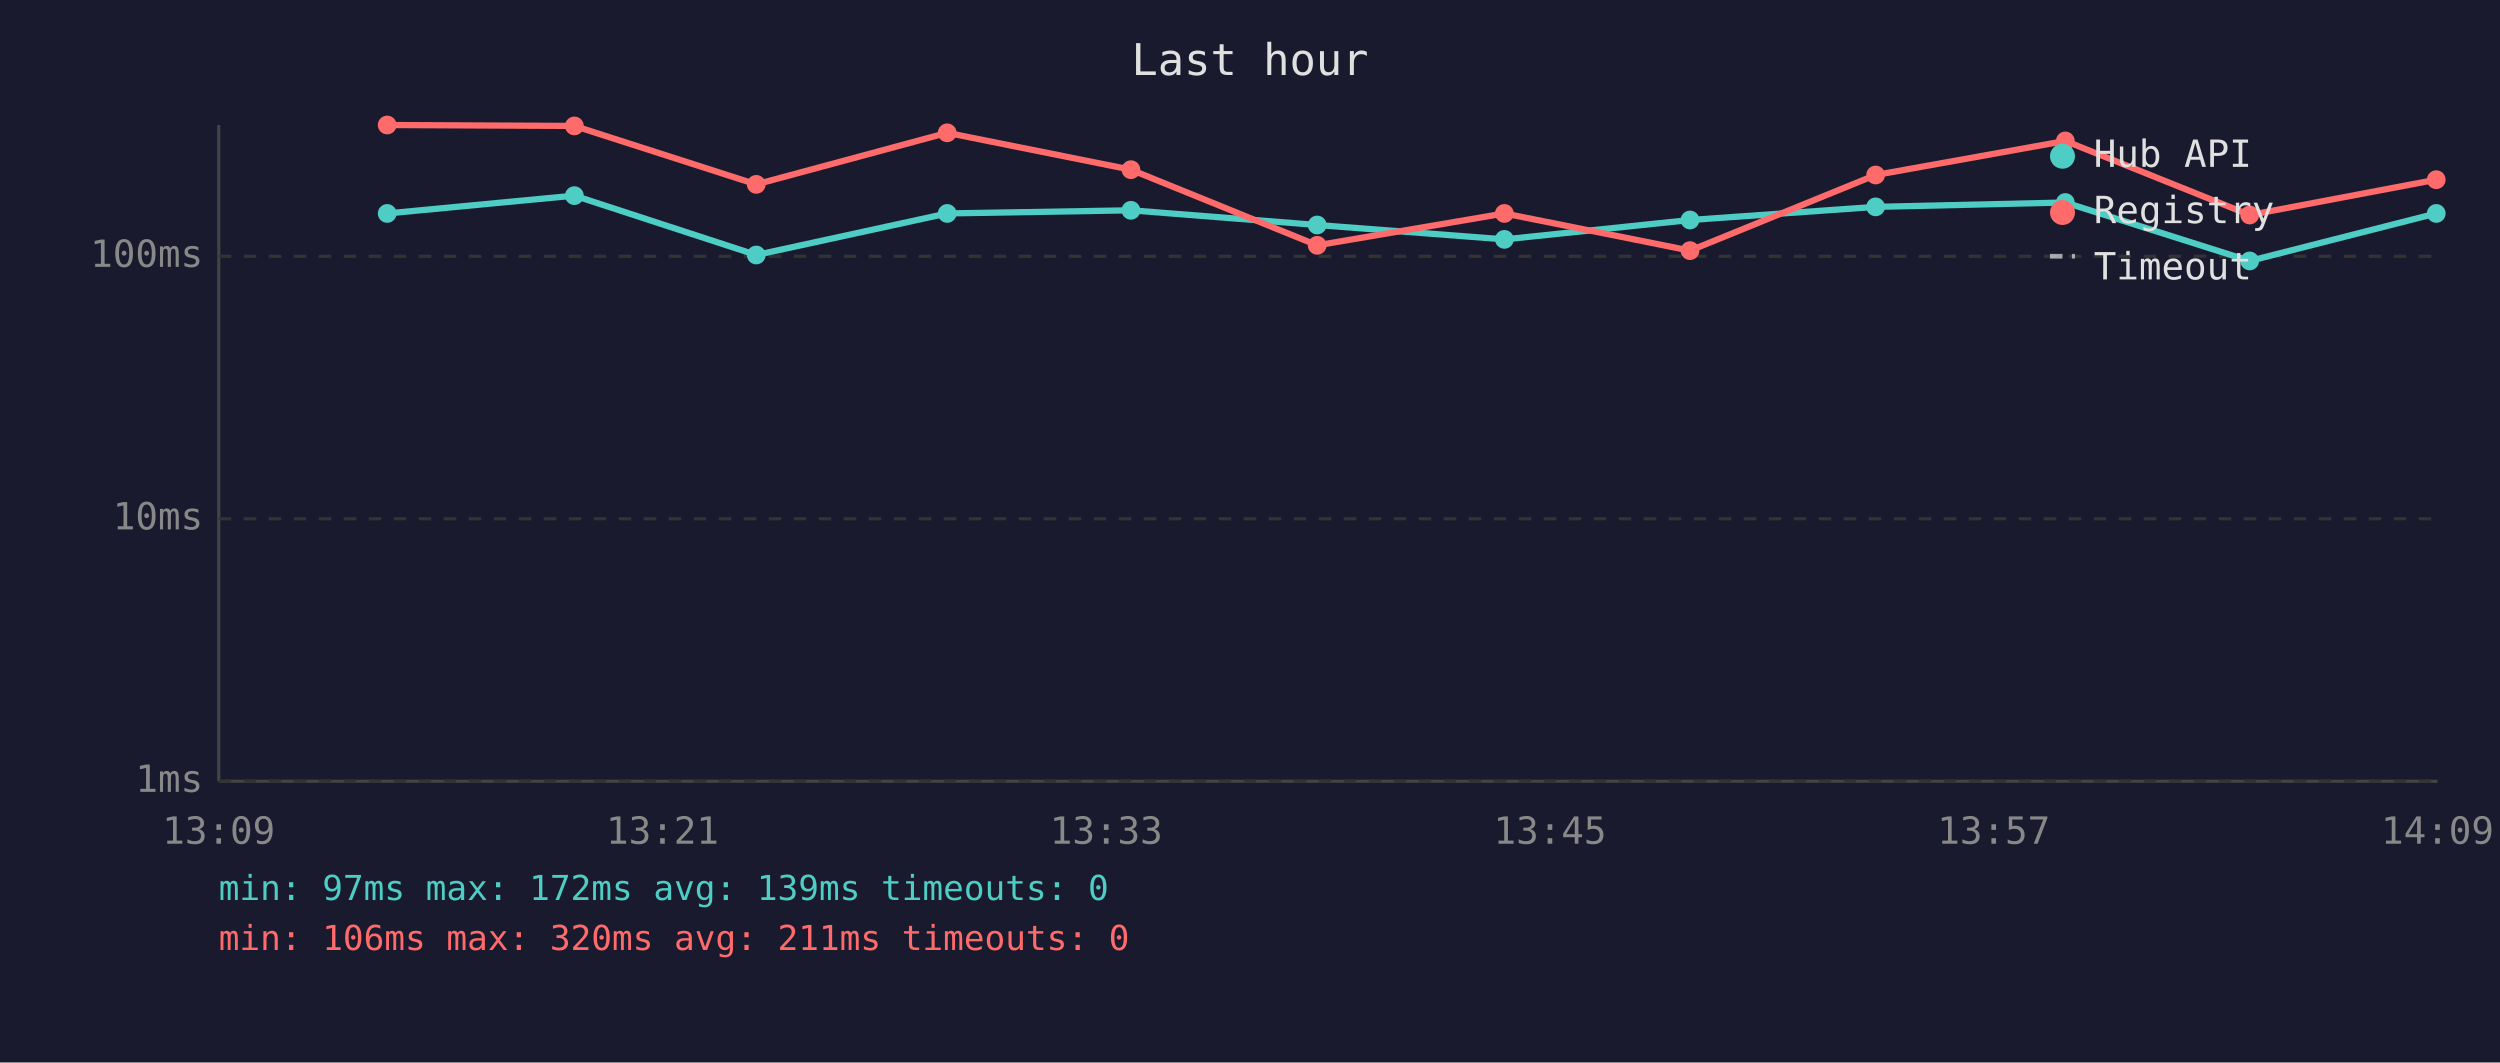
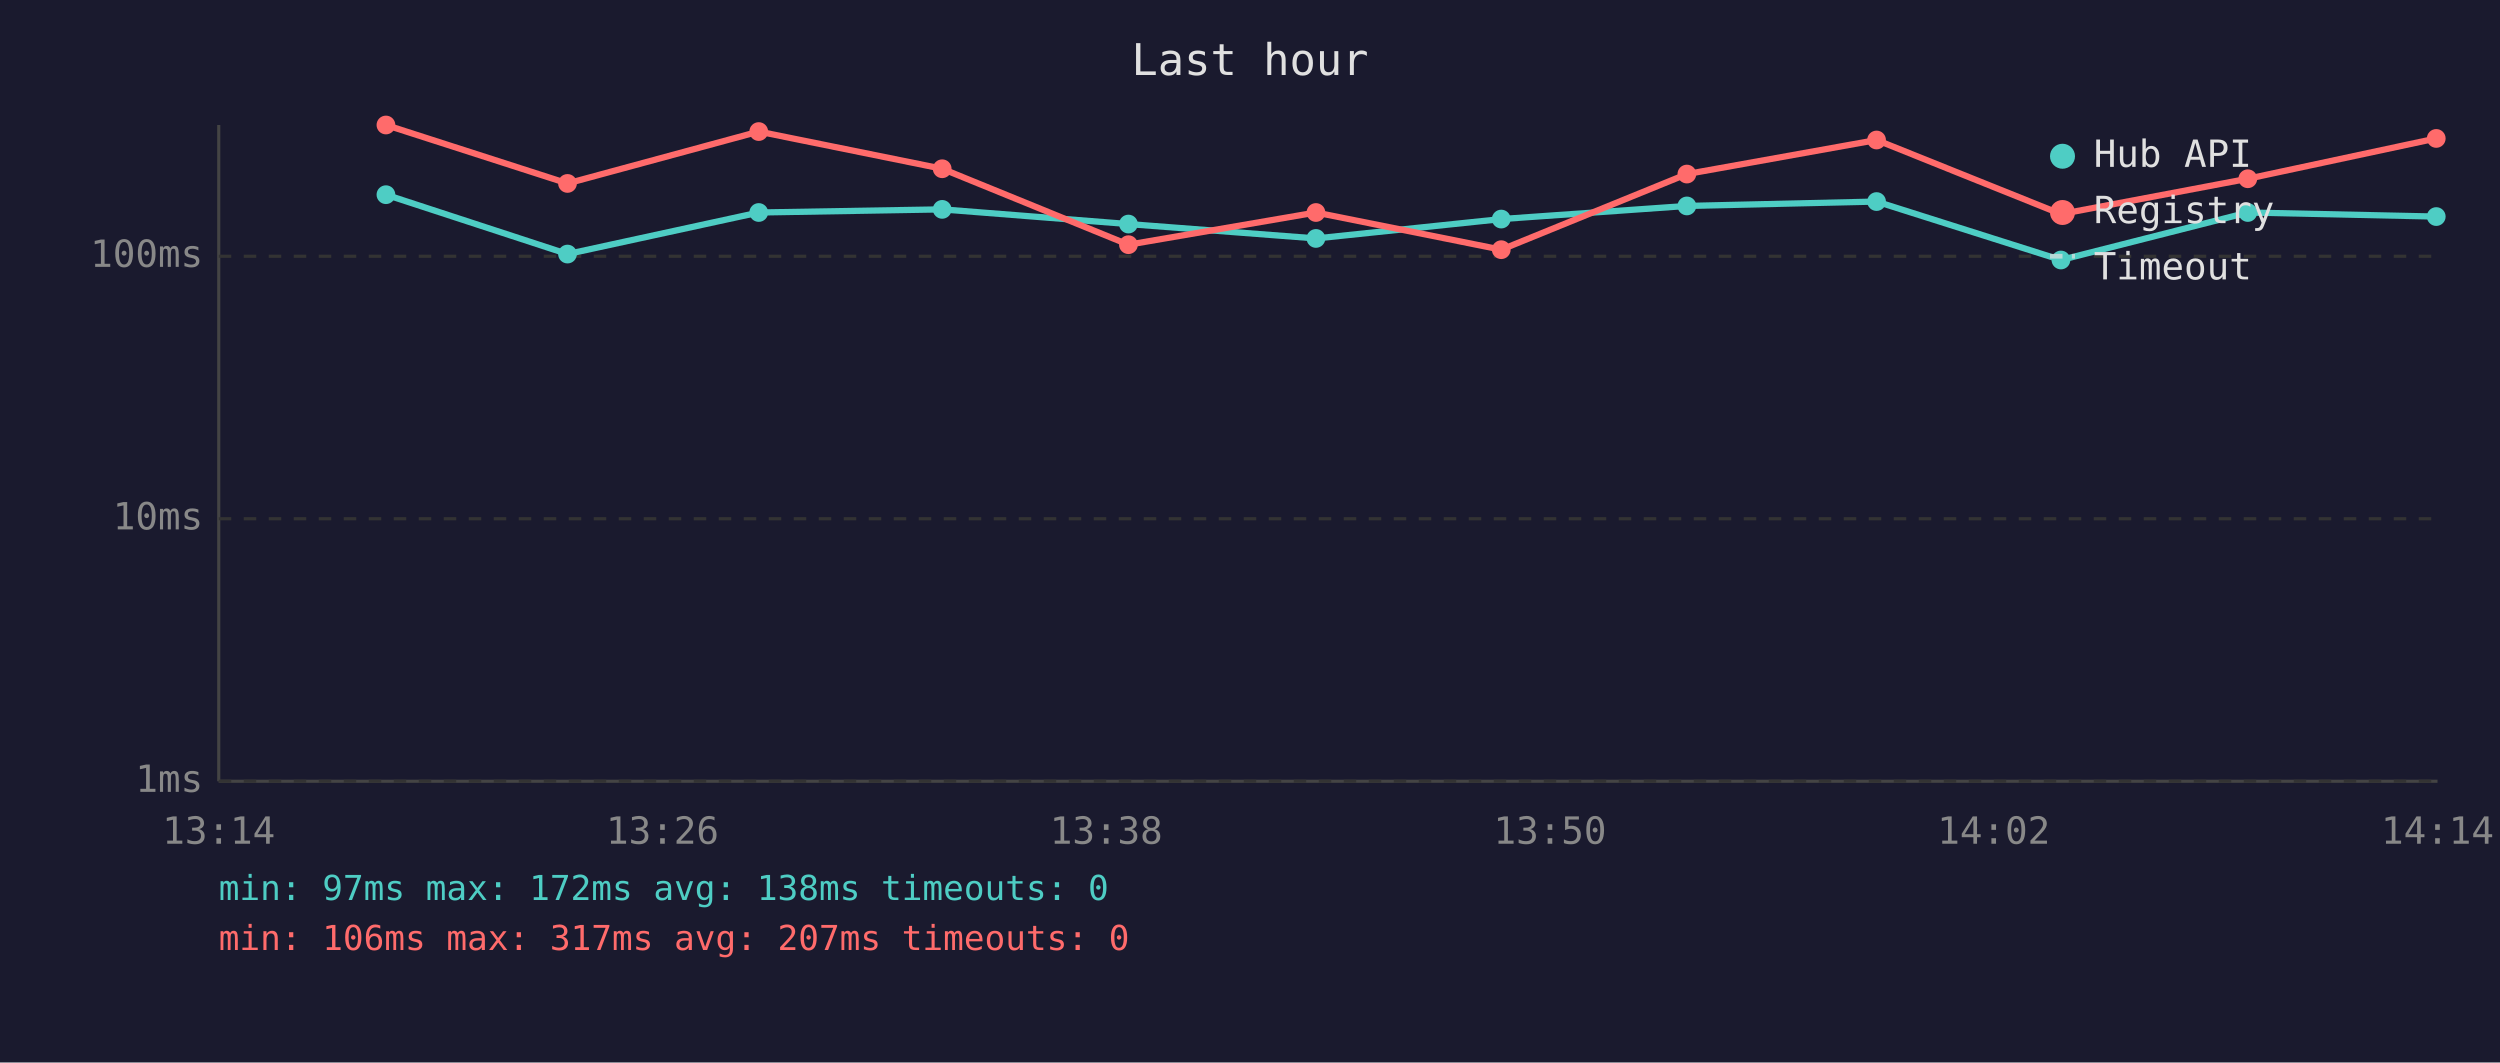
<svg xmlns="http://www.w3.org/2000/svg" viewBox="0 0 800 340" font-family="monospace" font-size="12">
  <rect width="800" height="340" fill="#1a1a2e" />
  <text x="400" y="24" fill="#e0e0e0" font-size="14" text-anchor="middle">Last hour</text>
  <line x1="70" y1="40" x2="70" y2="250" stroke="#444" stroke-width="1" />
  <line x1="70" y1="250" x2="780" y2="250" stroke="#444" stroke-width="1" />
  <line x1="70" y1="250" x2="780" y2="250" stroke="#333" stroke-width="1" stroke-dasharray="4" />
  <text x="65" y="250" fill="#888" text-anchor="end" dominant-baseline="middle">1ms</text>
  <line x1="70" y1="166" x2="780" y2="166" stroke="#333" stroke-width="1" stroke-dasharray="4" />
  <text x="65" y="166" fill="#888" text-anchor="end" dominant-baseline="middle">10ms</text>
  <line x1="70" y1="82" x2="780" y2="82" stroke="#333" stroke-width="1" stroke-dasharray="4" />
  <text x="65" y="82" fill="#888" text-anchor="end" dominant-baseline="middle">100ms</text>
-   <text x="70" y="270" fill="#888" text-anchor="middle">13:09</text>
-   <text x="212" y="270" fill="#888" text-anchor="middle">13:21</text>
-   <text x="354" y="270" fill="#888" text-anchor="middle">13:33</text>
-   <text x="496" y="270" fill="#888" text-anchor="middle">13:45</text>
-   <text x="638" y="270" fill="#888" text-anchor="middle">13:57</text>
-   <text x="780" y="270" fill="#888" text-anchor="middle">14:09</text>
-   <polyline points="123.9,68.3 183.8,62.6 242.0,81.6 303.1,68.3 361.9,67.3 421.5,72.0 481.4,76.6 540.8,70.4 600.2,66.2 660.9,64.8 719.9,83.5 779.6,68.3" fill="none" stroke="#4ecdc4" stroke-width="2" opacity="1" />
-   <circle cx="123.9" cy="68.3" r="3" fill="#4ecdc4" />
-   <circle cx="183.8" cy="62.6" r="3" fill="#4ecdc4" />
-   <circle cx="242.0" cy="81.6" r="3" fill="#4ecdc4" />
-   <circle cx="303.1" cy="68.3" r="3" fill="#4ecdc4" />
-   <circle cx="361.9" cy="67.3" r="3" fill="#4ecdc4" />
-   <circle cx="421.5" cy="72.0" r="3" fill="#4ecdc4" />
-   <circle cx="481.4" cy="76.6" r="3" fill="#4ecdc4" />
-   <circle cx="540.8" cy="70.4" r="3" fill="#4ecdc4" />
-   <circle cx="600.2" cy="66.2" r="3" fill="#4ecdc4" />
-   <circle cx="660.9" cy="64.8" r="3" fill="#4ecdc4" />
-   <circle cx="719.9" cy="83.5" r="3" fill="#4ecdc4" />
-   <circle cx="779.6" cy="68.3" r="3" fill="#4ecdc4" />
-   <polyline points="123.9,40.0 183.8,40.3 242.0,59.0 303.1,42.5 361.9,54.3 421.5,78.5 481.4,68.3 540.8,80.2 600.2,56.0 660.9,45.1 719.9,68.8 779.6,57.5" fill="none" stroke="#ff6b6b" stroke-width="2" opacity="1" />
-   <circle cx="123.9" cy="40.0" r="3" fill="#ff6b6b" />
-   <circle cx="183.8" cy="40.3" r="3" fill="#ff6b6b" />
-   <circle cx="242.0" cy="59.0" r="3" fill="#ff6b6b" />
-   <circle cx="303.1" cy="42.5" r="3" fill="#ff6b6b" />
-   <circle cx="361.9" cy="54.3" r="3" fill="#ff6b6b" />
-   <circle cx="421.5" cy="78.5" r="3" fill="#ff6b6b" />
-   <circle cx="481.4" cy="68.3" r="3" fill="#ff6b6b" />
-   <circle cx="540.8" cy="80.2" r="3" fill="#ff6b6b" />
-   <circle cx="600.2" cy="56.0" r="3" fill="#ff6b6b" />
-   <circle cx="660.9" cy="45.1" r="3" fill="#ff6b6b" />
-   <circle cx="719.9" cy="68.8" r="3" fill="#ff6b6b" />
-   <circle cx="779.6" cy="57.5" r="3" fill="#ff6b6b" />
+   <text x="70" y="270" fill="#888" text-anchor="middle">13:14</text>
+   <text x="212" y="270" fill="#888" text-anchor="middle">13:26</text>
+   <text x="354" y="270" fill="#888" text-anchor="middle">13:38</text>
+   <text x="496" y="270" fill="#888" text-anchor="middle">13:50</text>
+   <text x="638" y="270" fill="#888" text-anchor="middle">14:02</text>
+   <text x="780" y="270" fill="#888" text-anchor="middle">14:14</text>
+   <polyline points="123.5,62.3 181.6,81.3 242.8,68.0 301.5,67.0 361.1,71.7 421.1,76.3 480.4,70.1 539.8,65.9 600.5,64.5 659.5,83.2 719.3,68.0 779.6,69.3" fill="none" stroke="#4ecdc4" stroke-width="2" opacity="1" />
+   <circle cx="123.5" cy="62.3" r="3" fill="#4ecdc4" />
+   <circle cx="181.6" cy="81.3" r="3" fill="#4ecdc4" />
+   <circle cx="242.8" cy="68.0" r="3" fill="#4ecdc4" />
+   <circle cx="301.5" cy="67.0" r="3" fill="#4ecdc4" />
+   <circle cx="361.1" cy="71.7" r="3" fill="#4ecdc4" />
+   <circle cx="421.1" cy="76.3" r="3" fill="#4ecdc4" />
+   <circle cx="480.4" cy="70.1" r="3" fill="#4ecdc4" />
+   <circle cx="539.8" cy="65.9" r="3" fill="#4ecdc4" />
+   <circle cx="600.5" cy="64.5" r="3" fill="#4ecdc4" />
+   <circle cx="659.5" cy="83.2" r="3" fill="#4ecdc4" />
+   <circle cx="719.3" cy="68.0" r="3" fill="#4ecdc4" />
+   <circle cx="779.6" cy="69.3" r="3" fill="#4ecdc4" />
+   <polyline points="123.5,40.0 181.6,58.7 242.8,42.1 301.5,54.0 361.1,78.3 421.1,68.0 480.4,79.9 539.8,55.7 600.5,44.8 659.5,68.5 719.3,57.2 779.6,44.3" fill="none" stroke="#ff6b6b" stroke-width="2" opacity="1" />
+   <circle cx="123.5" cy="40.0" r="3" fill="#ff6b6b" />
+   <circle cx="181.6" cy="58.7" r="3" fill="#ff6b6b" />
+   <circle cx="242.8" cy="42.1" r="3" fill="#ff6b6b" />
+   <circle cx="301.5" cy="54.0" r="3" fill="#ff6b6b" />
+   <circle cx="361.1" cy="78.3" r="3" fill="#ff6b6b" />
+   <circle cx="421.1" cy="68.0" r="3" fill="#ff6b6b" />
+   <circle cx="480.4" cy="79.9" r="3" fill="#ff6b6b" />
+   <circle cx="539.8" cy="55.7" r="3" fill="#ff6b6b" />
+   <circle cx="600.5" cy="44.8" r="3" fill="#ff6b6b" />
+   <circle cx="659.5" cy="68.5" r="3" fill="#ff6b6b" />
+   <circle cx="719.3" cy="57.2" r="3" fill="#ff6b6b" />
+   <circle cx="779.6" cy="44.3" r="3" fill="#ff6b6b" />
  <circle cx="660" cy="50" r="4" fill="#4ecdc4" />
  <text x="670" y="50" fill="#e0e0e0" dominant-baseline="middle">Hub API</text>
  <circle cx="660" cy="68" r="4" fill="#ff6b6b" />
  <text x="670" y="68" fill="#e0e0e0" dominant-baseline="middle">Registry</text>
  <line x1="656" y1="82" x2="664" y2="82" stroke="#e0e0e0" stroke-width="1.5" stroke-dasharray="4,3" opacity="0.7" />
  <text x="670" y="86" fill="#e0e0e0" dominant-baseline="middle">Timeout</text>
-   <text x="70" y="288" fill="#4ecdc4" font-size="11">min: 97ms  max: 172ms  avg: 139ms  timeouts: 0</text>
-   <text x="70" y="304" fill="#ff6b6b" font-size="11">min: 106ms  max: 320ms  avg: 211ms  timeouts: 0</text>
+   <text x="70" y="288" fill="#4ecdc4" font-size="11">min: 97ms  max: 172ms  avg: 138ms  timeouts: 0</text>
+   <text x="70" y="304" fill="#ff6b6b" font-size="11">min: 106ms  max: 317ms  avg: 207ms  timeouts: 0</text>
</svg>
